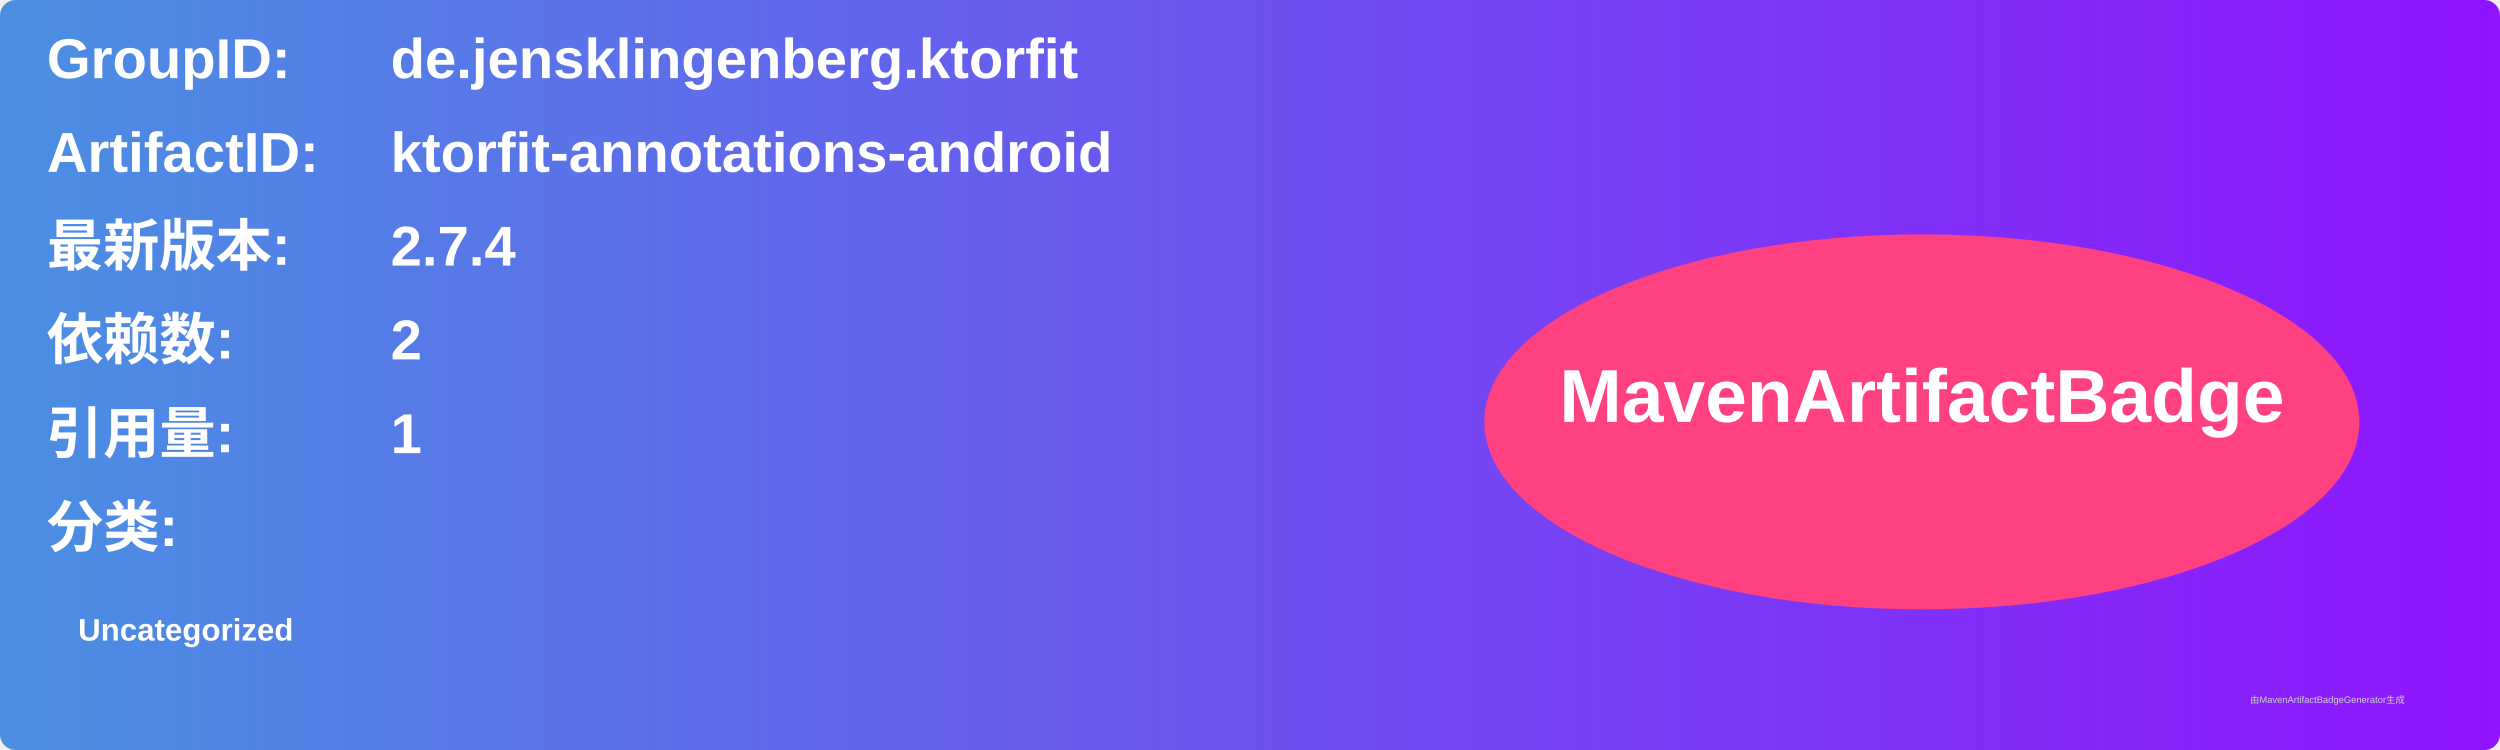
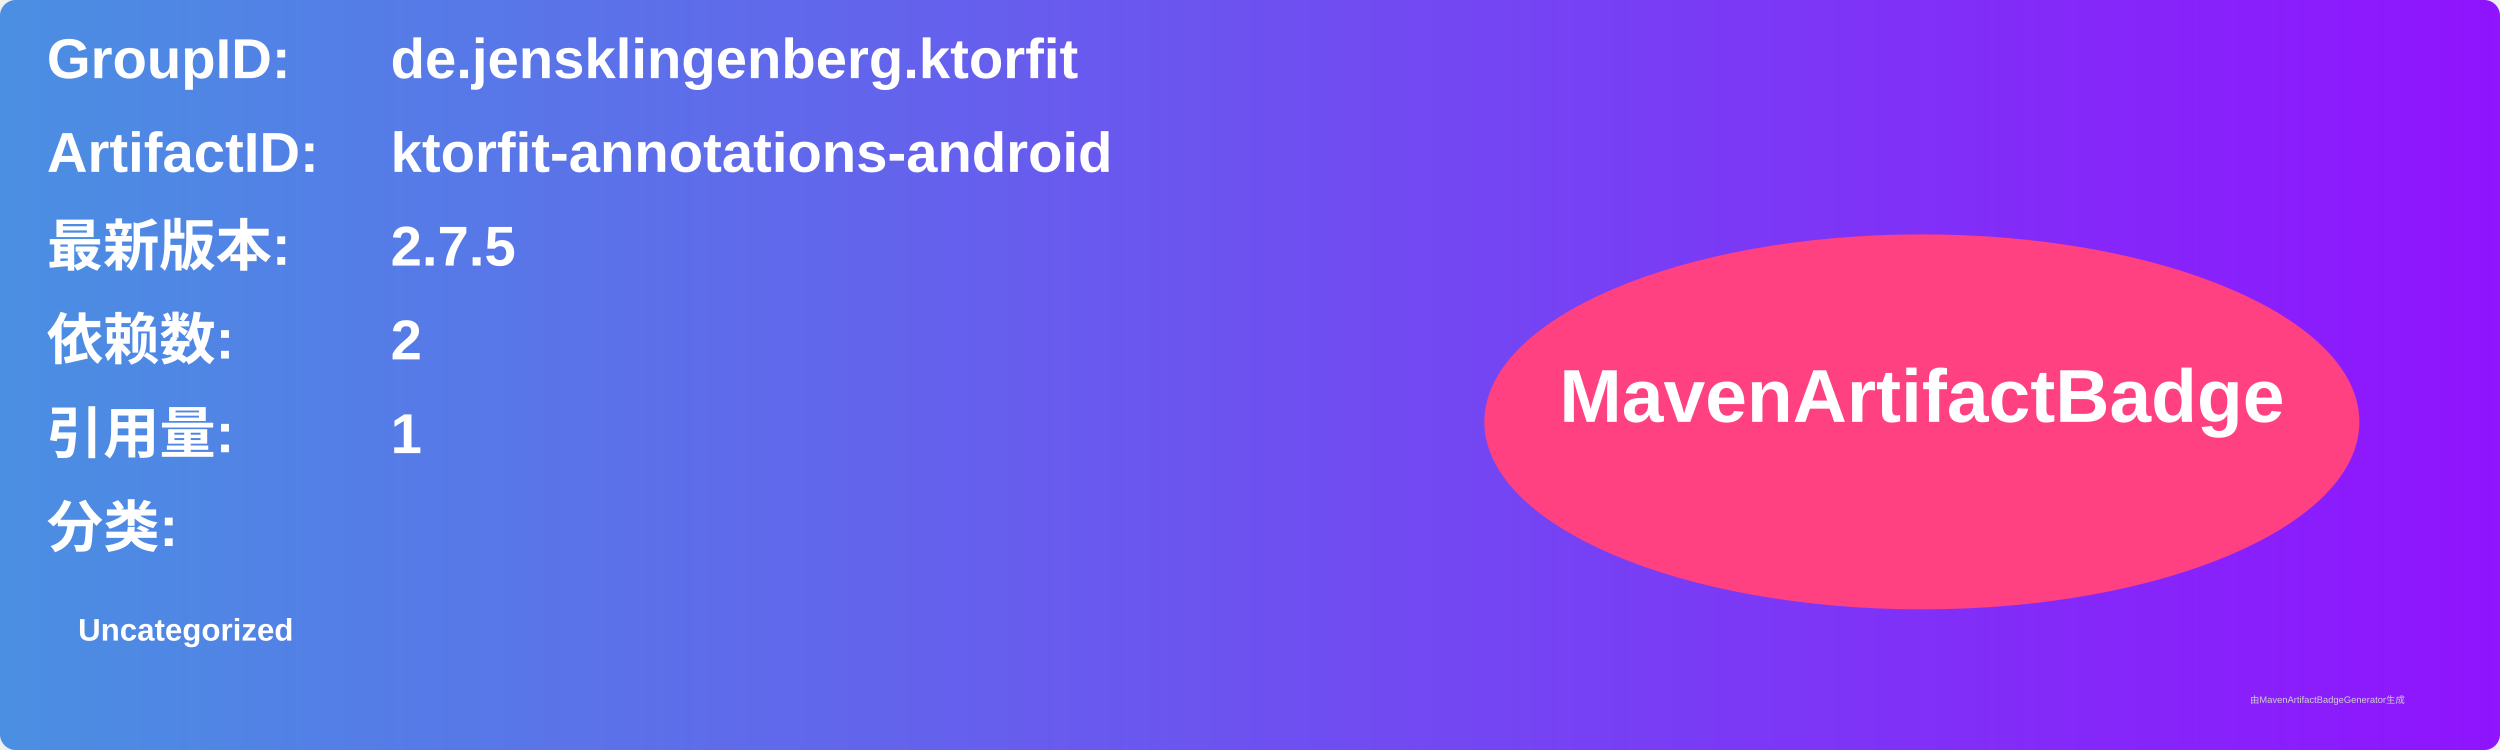
<svg xmlns="http://www.w3.org/2000/svg" width="800" height="240" viewBox="0 0 800 240">
  <linearGradient id="grad" x1="0%" y1="0%" x2="100%" y2="0%">
    <stop offset="0%" stop-color="#4a90e2" />
    <stop offset="100%" stop-color="#9013fe" />
  </linearGradient>
  <rect width="100%" height="100%" rx="5" ry="5" fill="url(#grad)" />
  <g transform="translate(15, 15)">
    <text x="0" y="10" font-family="Arial" font-size="18" fill="white" font-weight="bold" width="260">GroupID:</text>
    <text x="110" y="10" font-family="Arial" font-size="18" fill="white" font-weight="bold" width="460">de.jensklingenberg.ktorfit</text>
    <text x="0" y="40" font-family="Arial" font-size="18" fill="white" font-weight="bold" width="260">ArtifactID:</text>
    <text x="110" y="40" font-family="Arial" font-size="18" fill="white" font-weight="bold" width="460">ktorfit-annotations-android</text>
    <text x="0" y="70" font-family="Arial" font-size="18" fill="white" font-weight="bold">最新版本:</text>
    <text x="110" y="70" font-family="Arial" font-size="18" fill="white" font-weight="bold">
-       <tspan font-weight="bold">2.7.4</tspan>
+       <tspan font-weight="bold">2.7.5</tspan>
    </text>
    <text x="0" y="100" font-family="Arial" font-size="18" fill="white" font-weight="bold">依赖数: </text>
    <text x="110" y="100" font-family="Arial" font-size="18" fill="white">
      <tspan font-weight="bold">2</tspan>
    </text>
    <text x="0" y="130" font-family="Arial" font-size="18" fill="white" font-weight="bold">引用量: </text>
    <text x="110" y="130" font-family="Arial" font-size="18" fill="white">
      <tspan font-weight="bold">1</tspan>
    </text>
    <text x="0" y="160" font-family="Arial" font-size="18" fill="white" font-weight="bold">分类:</text>
    <text x="10" y="190" font-family="Arial" font-size="10" fill="white">
      <tspan font-weight="bold">Uncategorized</tspan>
    </text>
    <ellipse cx="600" cy="120" rx="140" ry="60" fill="#ff4081" />
    <text x="600" y="120" text-anchor="middle" font-family="Arial" font-size="24" fill="white" font-weight="bold">MavenArtifactBadge</text>
  </g>
  <text x="720" y="225" font-family="Arial" font-size="3" fill="#d0d0d0">由MavenArtifactBadgeGenerator生成</text>
</svg>
